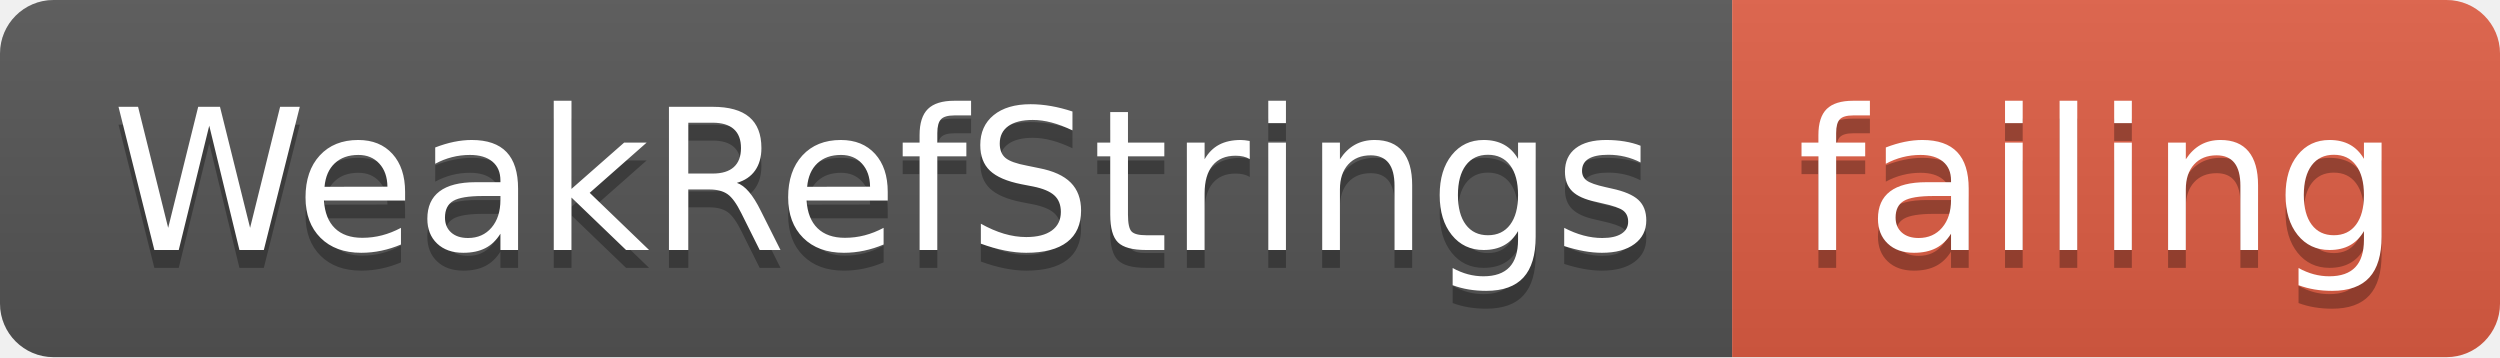
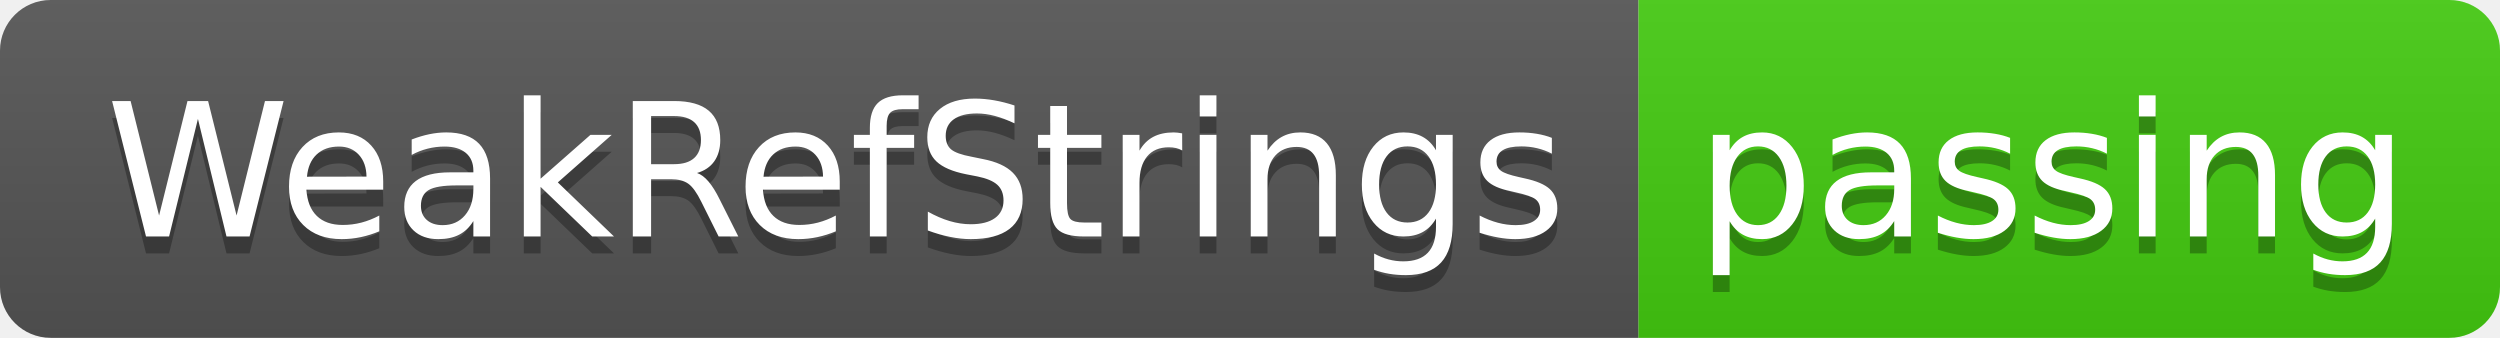
- <svg xmlns="http://www.w3.org/2000/svg" width="140" height="20">
+ <svg xmlns="http://www.w3.org/2000/svg" width="148" height="20">
  <linearGradient id="smooth" x2="0" y2="100%">
    <stop offset="0" stop-color="#bbb" stop-opacity=".1" />
    <stop offset="1" stop-opacity=".1" />
  </linearGradient>
  <clipPath id="round">
-     <rect width="140" height="20" rx="3" fill="#fff" />
+     <rect width="148" height="20" rx="3" fill="#fff" />
  </clipPath>
  <g clip-path="url(#round)">
    <rect width="97" height="20" fill="#555" />
-     <rect x="97" width="43" height="20" fill="#e05d44" />
-     <rect width="140" height="20" fill="url(#smooth)" />
+     <rect x="97" width="51" height="20" fill="#4c1" />
+     <rect width="148" height="20" fill="url(#smooth)" />
  </g>
  <g fill="#fff" text-anchor="middle" font-family="DejaVu Sans,Verdana,Geneva,sans-serif" font-size="110">
    <text x="495" y="150" fill="#010101" fill-opacity=".3" transform="scale(0.1)" textLength="870" lengthAdjust="spacing">WeakRefStrings</text>
    <text x="495" y="140" transform="scale(0.1)" textLength="870" lengthAdjust="spacing">WeakRefStrings</text>
-     <text x="1175" y="150" fill="#010101" fill-opacity=".3" transform="scale(0.1)" textLength="330" lengthAdjust="spacing">failing</text>
-     <text x="1175" y="140" transform="scale(0.1)" textLength="330" lengthAdjust="spacing">failing</text>
+     <text x="1215" y="150" fill="#010101" fill-opacity=".3" transform="scale(0.1)" textLength="410" lengthAdjust="spacing">passing</text>
+     <text x="1215" y="140" transform="scale(0.1)" textLength="410" lengthAdjust="spacing">passing</text>
  </g>
</svg>
